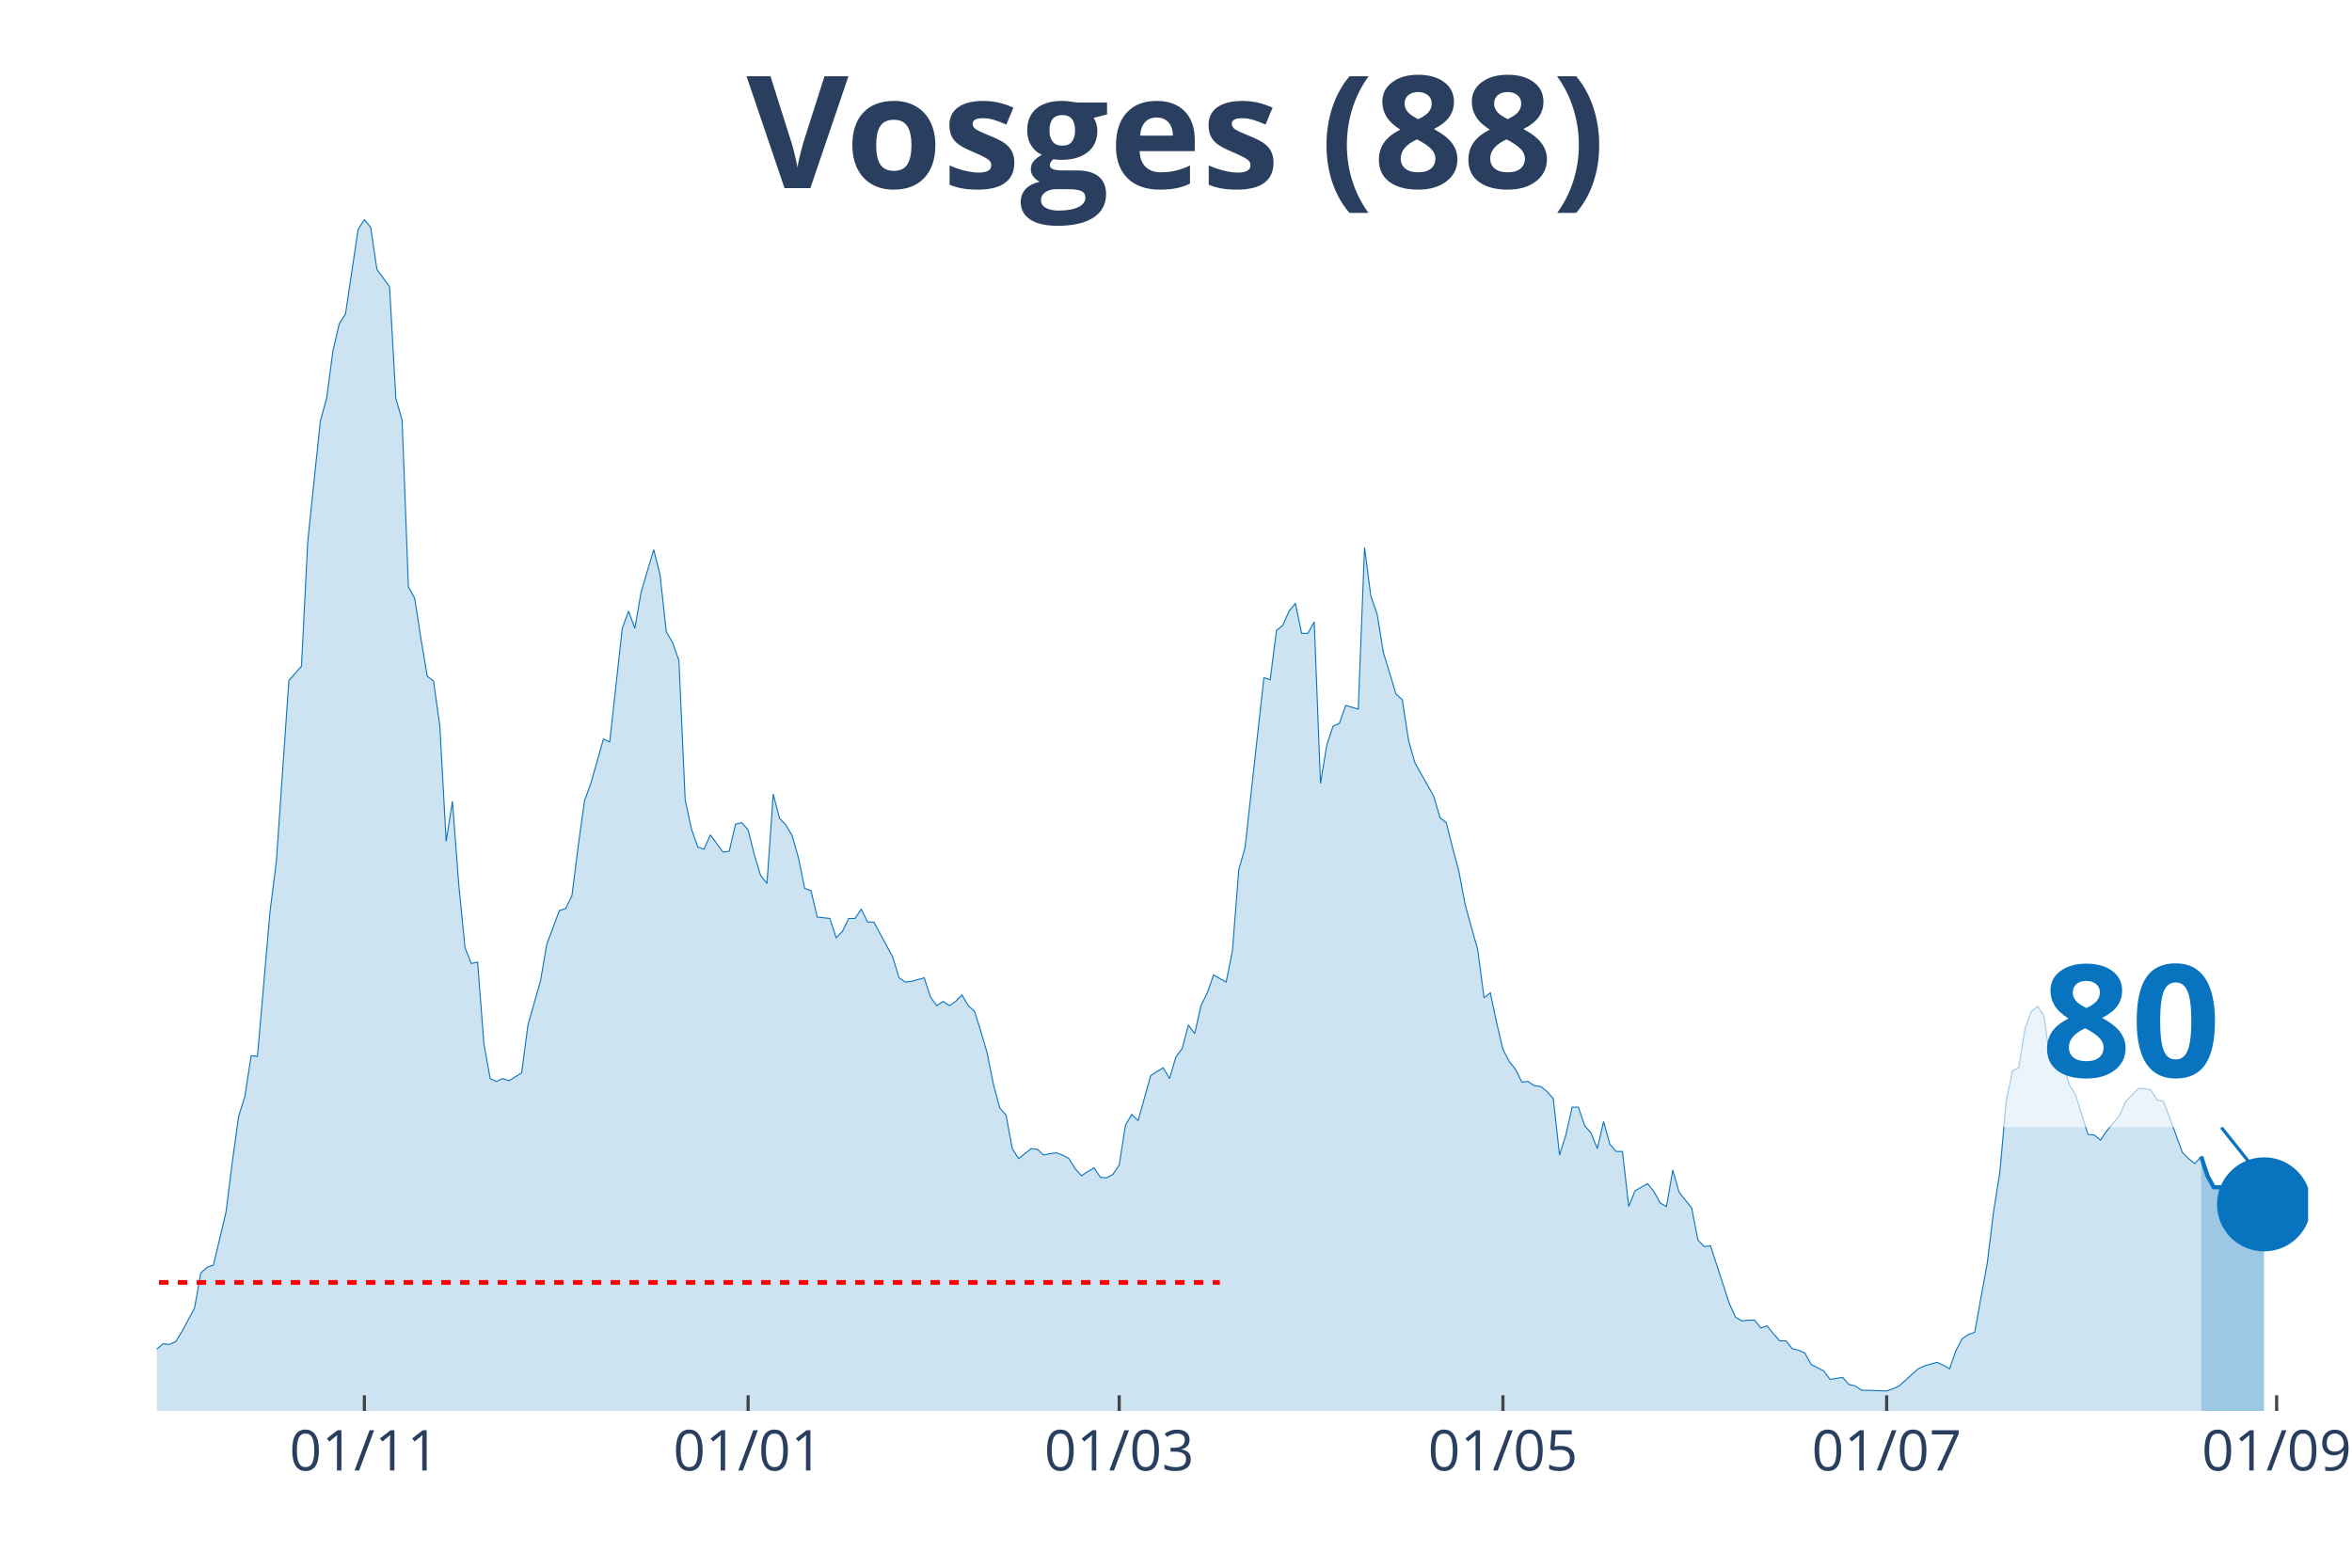
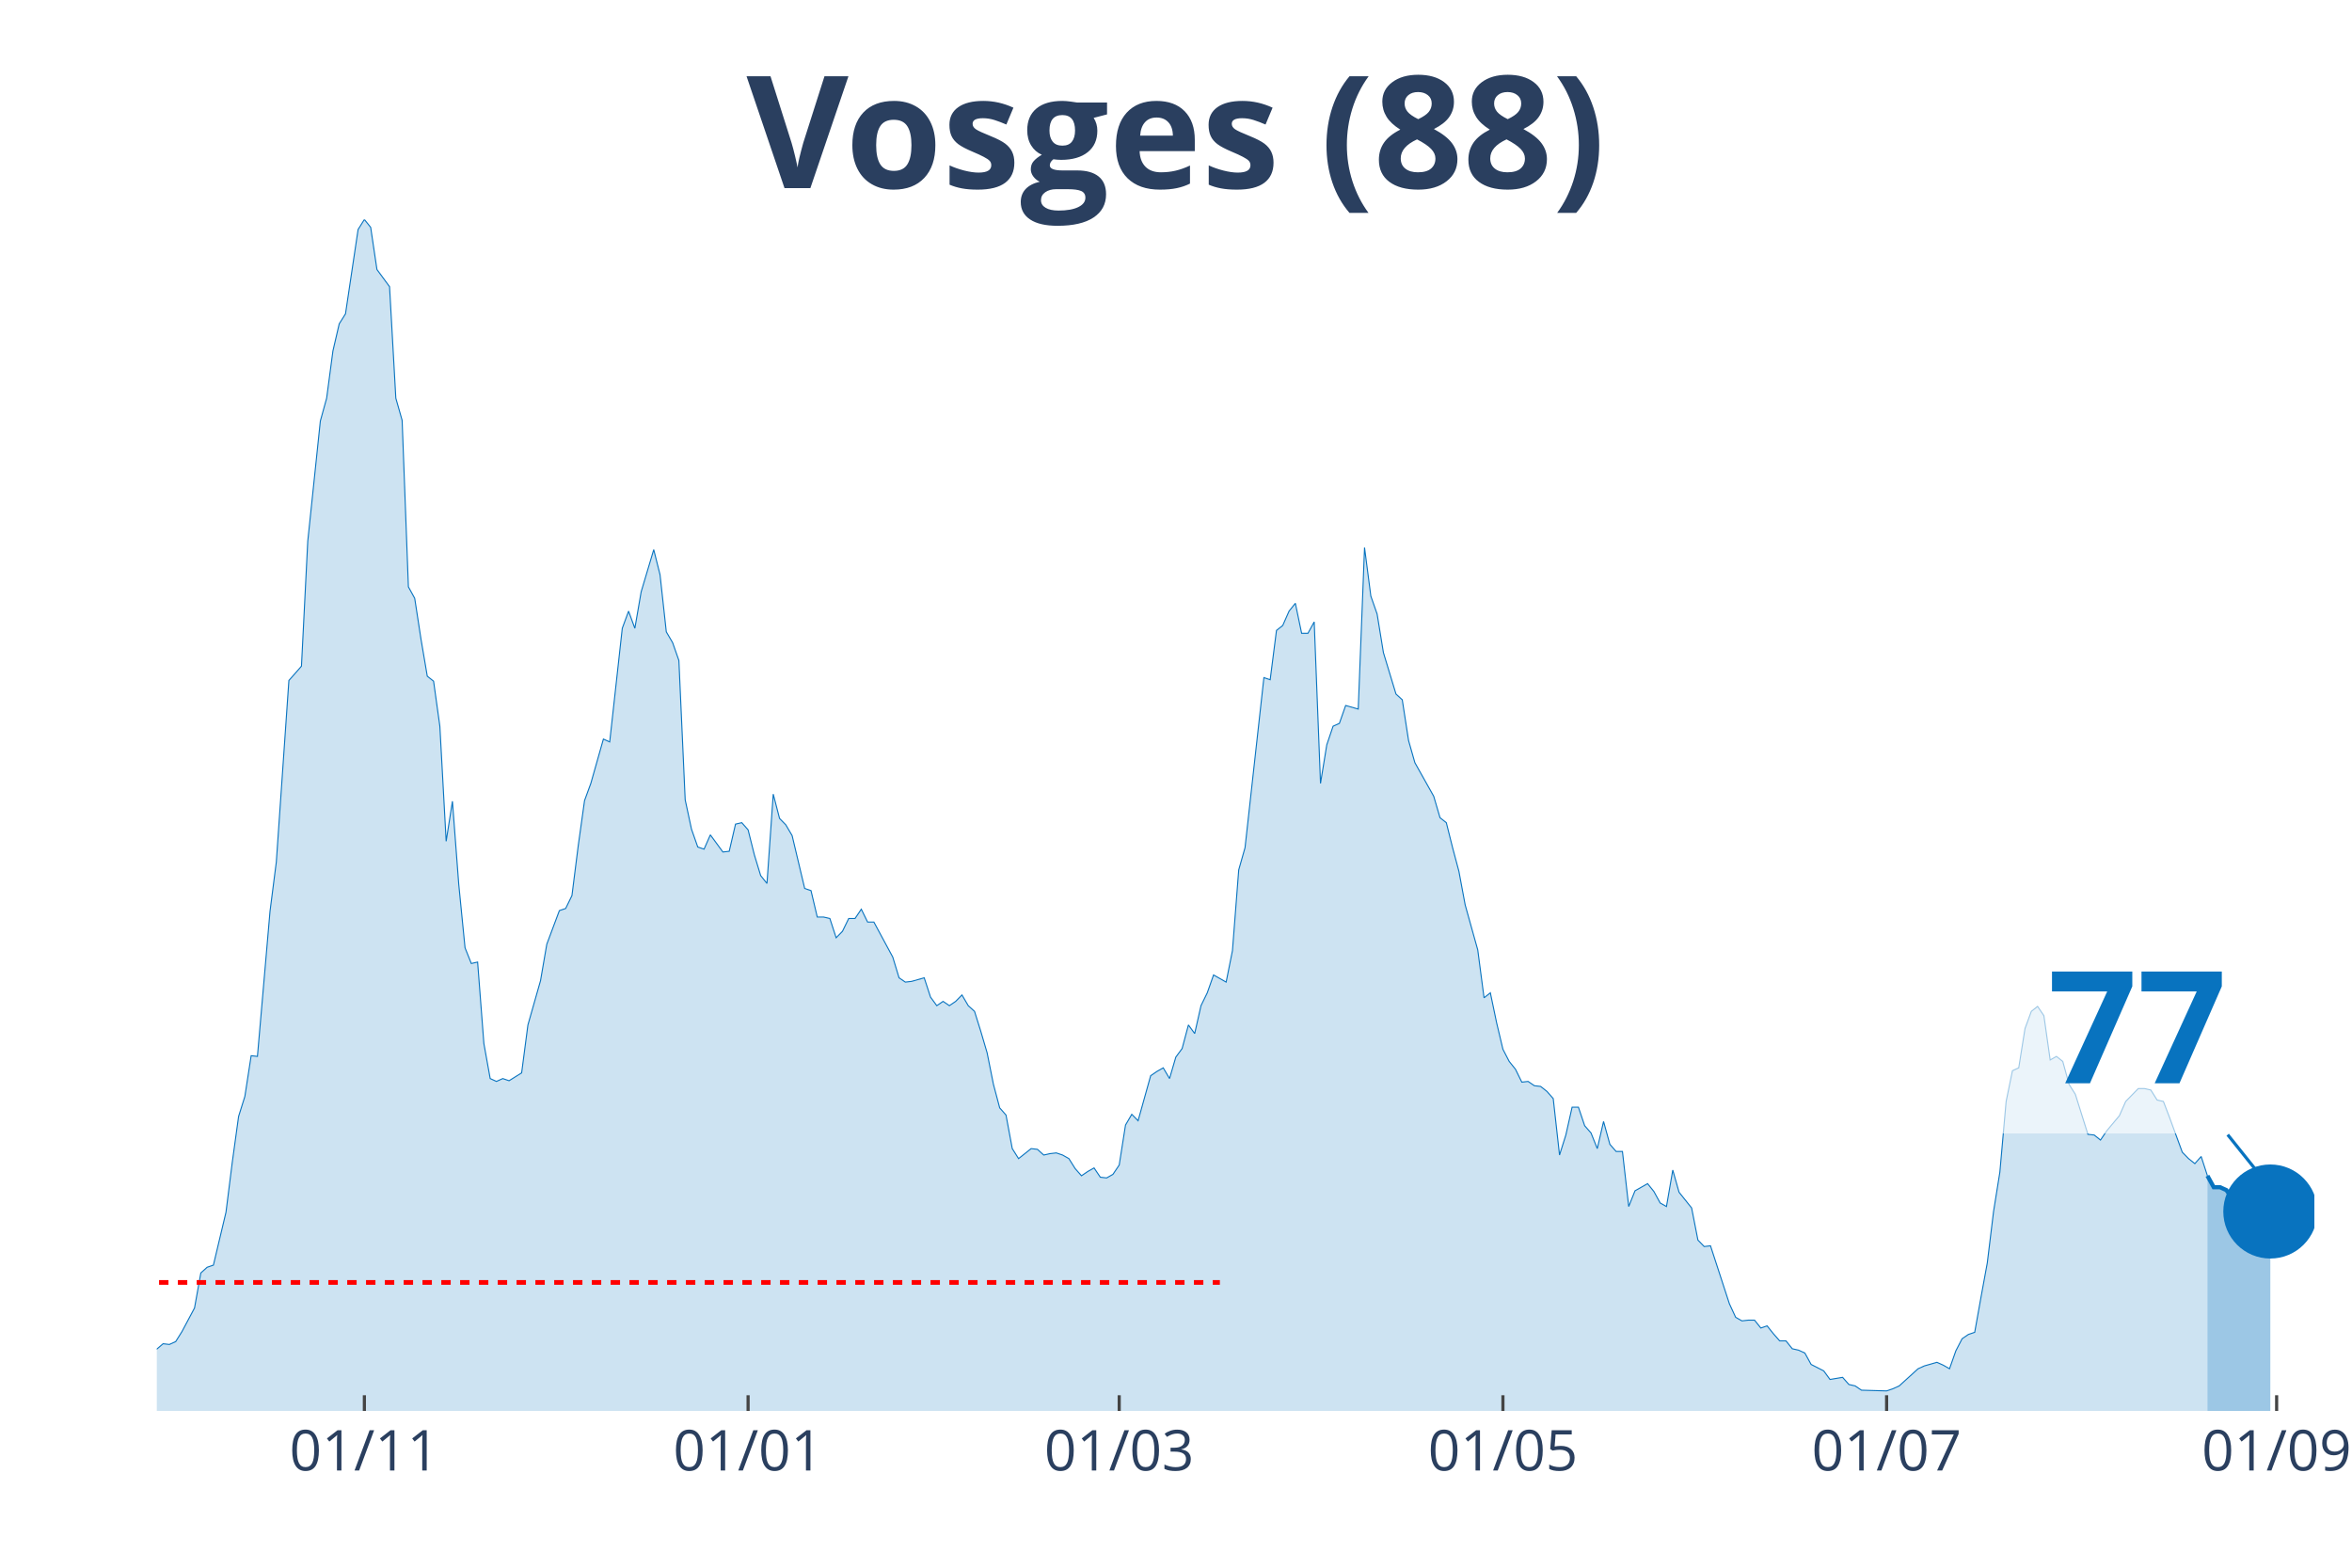
<svg xmlns="http://www.w3.org/2000/svg" class="main-svg" width="1125" height="750" style="" viewBox="0 0 750 500">
  <rect x="0" y="0" width="750" height="500" style="fill: rgb(0, 0, 0); fill-opacity: 0;" />
-   <defs id="defs-e2ef92">
+   <defs id="defs-0ead4e">
    <g class="clips">
-       <clipPath id="clipe2ef92xyplot" class="plotclip">
-         <rect width="686" height="380" />
+       <clipPath id="clip0ead4exyplot" class="plotclip">
+         <rect width="688" height="380" />
      </clipPath>
-       <clipPath class="axesclip" id="clipe2ef92x">
-         <rect x="50" y="0" width="686" height="500" />
+       <clipPath class="axesclip" id="clip0ead4ex">
+         <rect x="50" y="0" width="688" height="500" />
      </clipPath>
-       <clipPath class="axesclip" id="clipe2ef92y">
+       <clipPath class="axesclip" id="clip0ead4ey">
        <rect x="0" y="70" width="750" height="380" />
      </clipPath>
-       <clipPath class="axesclip" id="clipe2ef92xy">
-         <rect x="50" y="70" width="686" height="380" />
+       <clipPath class="axesclip" id="clip0ead4exy">
+         <rect x="50" y="70" width="688" height="380" />
      </clipPath>
    </g>
    <g class="gradients" />
  </defs>
  <g class="bglayer">
-     <rect class="bg" x="50" y="70" width="686" height="380" style="fill: rgb(0, 0, 0); fill-opacity: 0; stroke-width: 0;" />
+     <rect class="bg" x="50" y="70" width="688" height="380" style="fill: rgb(0, 0, 0); fill-opacity: 0; stroke-width: 0;" />
  </g>
  <g class="layer-below">
    <g class="imagelayer" />
    <g class="shapelayer" />
  </g>
  <g class="cartesianlayer">
    <g class="subplot xy">
      <g class="layer-subplot">
        <g class="shapelayer" />
        <g class="imagelayer" />
      </g>
      <g class="gridlayer">
        <g class="x">
          <path class="xgrid crisp" transform="translate(116.19,0)" d="M0,70v380" style="stroke: rgb(255, 255, 255); stroke-opacity: 1; stroke-width: 1px;" />
          <path class="xgrid crisp" transform="translate(238.55,0)" d="M0,70v380" style="stroke: rgb(255, 255, 255); stroke-opacity: 1; stroke-width: 1px;" />
          <path class="xgrid crisp" transform="translate(356.89,0)" d="M0,70v380" style="stroke: rgb(255, 255, 255); stroke-opacity: 1; stroke-width: 1px;" />
          <path class="xgrid crisp" transform="translate(479.25,0)" d="M0,70v380" style="stroke: rgb(255, 255, 255); stroke-opacity: 1; stroke-width: 1px;" />
-           <path class="xgrid crisp" transform="translate(601.61,0)" d="M0,70v380" style="stroke: rgb(255, 255, 255); stroke-opacity: 1; stroke-width: 1px;" />
+           <path class="xgrid crisp" transform="translate(601.6,0)" d="M0,70v380" style="stroke: rgb(255, 255, 255); stroke-opacity: 1; stroke-width: 1px;" />
          <path class="xgrid crisp" transform="translate(725.97,0)" d="M0,70v380" style="stroke: rgb(255, 255, 255); stroke-opacity: 1; stroke-width: 1px;" />
        </g>
        <g class="y" />
      </g>
      <g class="zerolinelayer" />
      <path class="xlines-below" />
      <path class="ylines-below" />
      <g class="overlines-below" />
      <g class="xaxislayer-below" />
      <g class="yaxislayer-below" />
      <g class="overaxes-below" />
-       <g class="plot" transform="translate(50, 70)" clip-path="url('#clipe2ef92xyplot')">
+       <g class="plot" transform="translate(50, 70)" clip-path="url('#clip0ead4exyplot')">
        <g class="scatterlayer mlayer">
-           <g class="trace scatter tracef11d11" style="stroke-miterlimit: 2;">
+           <g class="trace scatter trace8e5b57" style="stroke-miterlimit: 2;">
            <g class="fills">
              <g>
-                 <path class="js-fill" d="M651.9,380L-272.8,380L-272.8,373.85L-262.77,373.85L-260.76,374.07L-234.68,377.72L-232.68,376.58L-164.48,375.9L-162.47,372.93L-160.47,373.62L-158.46,370.65L-154.45,364.5L-152.44,362.9L-144.42,363.82L-142.42,369.29L-136.4,369.97L-134.39,371.57L-110.32,377.04L-108.32,377.04L-98.29,369.06L-96.28,369.29L-94.27,369.29L-92.27,371.34L-86.25,372.71L-84.25,371.11L-66.19,366.78L-64.19,364.04L-48.14,367.69L-46.13,367.01L-40.12,364.96L-38.11,364.96L-34.1,360.62L-32.09,360.85L-30.09,363.13L-28.08,363.59L-20.06,365.18L-18.05,364.27L-16.05,363.59L-14.04,364.04L-8.02,365.41L-6.02,364.27L-4.01,364.73L-2.01,361.99L2.01,358.57L4.01,358.8L6.02,357.89L8.02,354.7L12.04,347.17L14.04,336L16.05,334.18L18.05,333.5L22.06,316.63L24.07,300.67L26.08,286.08L28.08,279.7L30.09,266.71L32.09,266.93L36.11,220.66L38.11,204.93L42.12,147.03L44.13,144.75L46.13,142.47L48.14,102.58L52.15,64.28L54.16,56.99L56.16,41.94L58.17,33.28L60.18,30.09L62.18,16.64L64.19,3.19L66.19,0L68.2,2.51L70.2,15.96L74.22,21.43L76.22,56.99L78.23,64.06L80.23,117.17L82.24,120.82L84.25,133.81L86.25,145.66L88.26,147.26L90.26,161.62L92.27,198.32L94.27,185.55L96.28,212L98.29,232.29L100.29,237.3L102.3,236.84L104.3,262.83L106.31,274L108.32,274.91L110.32,274L112.33,274.69L116.34,272.18L118.35,256.9L122.36,242.77L124.36,231.15L128.37,220.43L130.38,219.75L132.39,215.64L134.39,199.69L136.4,185.33L138.4,179.86L142.42,165.72L144.42,166.63L148.43,130.39L150.44,124.92L152.44,130.39L154.45,118.76L158.46,105.31L160.47,113.29L162.47,131.53L164.48,134.95L166.49,140.65L168.49,185.1L170.5,194.45L172.5,200.14L174.51,200.83L176.51,196.27L180.53,201.74L182.53,201.51L184.54,192.85L186.54,192.39L188.55,194.67L190.56,202.65L192.56,209.26L194.57,211.77L196.57,183.28L198.58,191.03L200.58,193.08L202.59,196.5L204.6,203.56L206.6,213.37L208.61,214.05L210.61,222.48L214.63,222.94L216.63,229.09L218.64,227.04L220.64,222.94L222.65,222.94L224.65,219.98L226.66,224.08L228.67,224.08L234.68,235.25L236.69,241.86L238.7,243.23L240.7,243L244.71,241.86L246.72,248.01L248.73,250.75L250.73,249.38L252.74,250.75L254.74,249.38L256.75,247.33L258.75,250.75L260.76,252.57L262.77,258.96L264.77,265.79L266.78,275.82L268.78,283.35L270.79,285.63L272.8,296.34L274.8,299.53L278.81,296.34L280.82,296.57L282.82,298.39L284.83,297.94L286.84,297.71L288.84,298.39L290.85,299.53L292.85,302.72L294.86,305L296.87,303.64L298.87,302.5L300.88,305.46L302.88,305.69L304.89,304.55L306.89,301.58L308.9,288.82L310.91,285.4L312.91,287.45L316.92,273.09L318.93,271.72L320.94,270.58L322.94,274L324.95,267.16L326.95,264.43L328.96,256.9L330.96,259.64L332.97,250.75L334.98,246.65L336.98,240.95L338.99,242.09L340.99,243.23L343,233.2L345.01,207.44L347.01,200.37L353.03,146.12L355.04,146.8L357.04,131.07L359.05,129.48L361.05,124.92L363.06,122.41L365.06,131.99L367.07,131.99L369.08,128.34L371.08,179.86L373.09,167.55L375.09,161.62L377.1,160.71L379.11,155.01L383.12,156.15L385.12,104.63L387.13,120.13L389.13,125.83L391.14,138.14L393.15,144.75L395.15,151.36L397.16,153.19L399.16,166.18L401.17,173.25L407.19,183.96L409.19,190.8L411.2,192.39L413.2,200.37L415.21,207.89L417.22,218.61L421.23,232.97L423.23,248.24L425.24,246.65L427.25,256.22L429.25,264.66L431.26,268.53L433.26,271.04L435.27,275.14L437.27,274.91L439.28,276.28L441.29,276.51L443.29,278.1L445.3,280.38L447.3,298.39L449.31,292.01L451.32,283.12L453.32,283.12L455.33,289.05L457.33,291.33L459.34,296.34L461.35,287.68L463.35,294.97L465.36,297.25L467.36,297.25L469.37,314.81L471.37,309.79L475.39,307.51L477.39,310.02L479.4,313.67L481.4,314.81L483.41,303.18L485.42,310.25L489.43,315.26L491.43,325.52L493.44,327.57L495.44,327.34L501.46,345.81L503.47,350.14L505.47,351.28L507.48,351.05L509.49,351.05L511.49,353.56L513.5,352.87L515.5,355.38L517.51,357.66L519.51,357.66L521.52,360.17L523.53,360.62L525.53,361.54L527.54,365.18L531.55,367.23L533.56,369.97L537.57,369.29L539.57,371.57L541.58,372.02L543.58,373.39L551.61,373.62L553.61,372.93L555.62,372.02L557.63,370.2L561.64,366.55L563.64,365.64L567.65,364.5L569.66,365.41L571.67,366.55L573.67,360.85L575.68,356.98L577.68,355.61L579.69,354.93L581.7,343.76L583.7,332.81L585.71,316.4L587.71,303.86L589.72,281.3L591.73,271.49L593.73,270.58L595.74,258.04L597.74,252.57L599.75,250.98L601.75,253.94L603.76,268.07L605.77,266.93L607.77,268.53L609.78,275.82L611.78,279.02L613.79,285.4L615.8,291.78L617.8,292.01L619.81,293.61L621.81,290.64L625.82,285.85L627.83,281.3L631.84,277.19L633.85,277.19L635.85,277.65L637.86,280.84L639.87,281.3L641.87,286.54L645.88,297.48L647.89,299.53L649.89,301.13L651.9,298.85" style="fill: rgb(8, 115, 191); fill-opacity: 0.2; stroke-width: 0;" />
+                 <path class="js-fill" d="M653.9,380L-272.79,380L-272.79,373.85L-262.76,373.85L-260.76,374.07L-234.68,377.72L-232.68,376.58L-164.48,375.9L-162.47,372.93L-160.47,373.62L-158.46,370.65L-154.45,364.5L-152.44,362.9L-144.42,363.82L-142.41,369.29L-136.4,369.97L-134.39,371.57L-108.31,377.04L-106.31,375.21L-100.29,369.74L-98.29,369.06L-94.27,369.29L-92.27,371.34L-86.25,372.71L-84.24,371.11L-66.19,366.78L-64.19,364.04L-48.14,367.69L-46.13,367.01L-40.12,364.96L-38.11,364.96L-34.1,360.62L-32.09,360.85L-30.09,363.13L-28.08,363.59L-20.06,365.18L-18.05,364.27L-16.05,363.59L-14.04,364.04L-8.02,365.41L-6.02,364.27L-4.01,364.73L-2.01,361.99L2.01,358.57L4.01,358.8L6.02,357.89L8.02,354.7L12.03,347.17L14.04,336L16.05,334.18L18.05,333.5L22.06,316.63L24.07,300.67L26.08,286.08L28.08,279.7L30.09,266.71L32.09,266.93L36.1,220.66L38.11,204.93L42.12,147.03L44.13,144.75L46.13,142.47L48.14,102.58L52.15,64.28L54.16,56.99L56.16,41.94L58.17,33.28L60.17,30.09L62.18,16.64L64.19,3.19L66.19,0L68.2,2.51L70.2,15.96L74.22,21.43L76.22,56.99L78.23,64.06L80.23,117.17L82.24,120.82L84.24,133.81L86.25,145.66L88.26,147.26L90.26,161.62L92.27,198.32L94.27,185.55L96.28,212L98.29,232.29L100.29,237.3L102.3,236.84L104.3,262.83L106.31,274L108.31,274.91L110.32,274L112.33,274.69L116.34,272.18L118.34,256.9L122.36,242.77L124.36,231.15L128.37,220.43L130.38,219.75L132.38,215.64L134.39,199.69L136.4,185.33L138.4,179.86L142.41,165.72L144.42,166.63L148.43,130.39L150.44,124.92L152.44,130.39L154.45,118.76L158.46,105.31L160.47,113.29L162.47,131.53L164.48,134.95L166.48,140.65L168.49,185.1L170.5,194.45L172.5,200.14L174.51,200.83L176.51,196.27L180.52,201.74L182.53,201.51L184.54,192.85L186.54,192.39L188.55,194.67L190.55,202.65L192.56,209.26L194.57,211.77L196.57,183.28L198.58,191.03L200.58,193.08L202.59,196.5L206.6,213.37L208.61,214.05L210.61,222.48L212.62,222.48L214.62,222.94L216.63,229.09L218.64,227.04L220.64,222.94L222.65,222.94L224.65,219.98L226.66,224.08L228.66,224.08L234.68,235.25L236.69,241.86L238.69,243.23L240.7,243L244.71,241.86L246.72,248.01L248.72,250.75L250.73,249.38L252.73,250.75L254.74,249.38L256.75,247.33L258.75,250.75L260.76,252.57L262.76,258.96L264.77,265.79L266.78,275.82L268.78,283.35L270.79,285.63L272.79,296.34L274.8,299.53L278.81,296.34L280.82,296.57L282.82,298.39L284.83,297.94L286.83,297.71L288.84,298.39L290.85,299.53L292.85,302.72L294.86,305L296.86,303.64L298.87,302.5L300.87,305.46L302.88,305.69L304.89,304.55L306.89,301.58L308.9,288.82L310.9,285.4L312.91,287.45L316.92,273.09L318.93,271.72L320.93,270.58L322.94,274L324.94,267.16L326.95,264.43L328.96,256.9L330.96,259.64L332.97,250.75L334.97,246.65L336.98,240.95L338.99,242.09L340.99,243.23L343,233.2L345,207.44L347.01,200.37L353.03,146.12L355.03,146.8L357.04,131.07L359.04,129.48L361.05,124.92L363.06,122.41L365.06,131.99L367.07,131.99L369.07,128.34L371.08,179.86L373.08,167.55L375.09,161.62L377.1,160.71L379.1,155.01L383.11,156.15L385.12,104.63L387.13,120.13L389.13,125.83L391.14,138.14L393.14,144.75L395.15,151.36L397.15,153.19L399.16,166.18L401.17,173.25L407.18,183.96L409.19,190.8L411.2,192.39L413.2,200.37L415.21,207.89L417.21,218.61L421.22,232.97L423.23,248.24L425.24,246.65L427.24,256.22L429.25,264.66L431.25,268.53L433.26,271.04L435.27,275.14L437.27,274.91L439.28,276.28L441.28,276.51L443.29,278.1L445.29,280.38L447.3,298.39L449.31,292.01L451.31,283.12L453.32,283.12L455.32,289.05L457.33,291.33L459.34,296.34L461.34,287.68L463.35,294.97L465.35,297.25L467.36,297.25L469.36,314.81L471.37,309.79L475.38,307.51L477.39,310.02L479.39,313.67L481.4,314.81L483.41,303.18L485.41,310.25L489.42,315.26L491.43,325.52L493.43,327.57L495.44,327.34L501.46,345.81L503.46,350.14L505.47,351.28L507.48,351.05L509.48,351.05L511.49,353.56L513.49,352.87L515.5,355.38L517.5,357.66L519.51,357.66L521.52,360.17L523.52,360.62L525.53,361.54L527.53,365.18L531.55,367.23L533.55,369.97L537.56,369.29L539.57,371.57L541.57,372.02L543.58,373.39L551.6,373.62L553.61,372.93L555.62,372.02L557.62,370.2L561.63,366.55L563.64,365.64L567.65,364.5L569.66,365.41L571.66,366.55L573.67,360.85L575.67,356.98L577.68,355.61L579.69,354.93L581.69,343.76L583.7,332.81L585.7,316.4L587.71,303.86L589.71,281.3L591.72,271.49L593.73,270.58L595.73,258.04L597.74,252.57L599.74,250.98L601.75,253.94L603.76,268.07L605.76,266.93L607.77,268.53L609.77,275.82L611.78,279.02L613.78,285.4L615.79,291.78L617.8,292.01L619.8,293.61L621.81,290.64L625.82,285.85L627.83,281.3L631.84,277.19L633.84,277.19L635.85,277.65L637.85,280.84L639.86,281.3L641.87,286.54L645.88,297.48L647.88,299.53L649.89,301.13L651.9,298.85L653.9,305" style="fill: rgb(8, 115, 191); fill-opacity: 0.2; stroke-width: 0;" />
              </g>
            </g>
            <g class="errorbars" />
            <g class="lines">
-               <path class="js-line" d="M-272.8,373.85L-262.77,373.85L-260.76,374.07L-234.68,377.72L-232.68,376.58L-164.48,375.9L-162.47,372.93L-160.47,373.62L-158.46,370.65L-154.45,364.5L-152.44,362.9L-144.42,363.82L-142.42,369.29L-136.4,369.97L-134.39,371.57L-110.32,377.04L-108.32,377.04L-98.29,369.06L-96.28,369.29L-94.27,369.29L-92.27,371.34L-86.25,372.71L-84.25,371.11L-66.19,366.78L-64.19,364.04L-48.14,367.69L-46.13,367.01L-40.12,364.96L-38.11,364.96L-34.1,360.62L-32.09,360.85L-30.09,363.13L-28.08,363.59L-20.06,365.18L-18.05,364.27L-16.05,363.59L-14.04,364.04L-8.02,365.41L-6.02,364.27L-4.01,364.73L-2.01,361.99L2.01,358.57L4.01,358.8L6.02,357.89L8.02,354.7L12.04,347.17L14.04,336L16.05,334.18L18.05,333.5L22.06,316.63L24.07,300.67L26.08,286.08L28.08,279.7L30.09,266.71L32.09,266.93L36.11,220.66L38.11,204.93L42.12,147.03L44.13,144.75L46.13,142.47L48.14,102.58L52.15,64.28L54.16,56.99L56.16,41.94L58.17,33.28L60.18,30.09L62.18,16.64L64.19,3.19L66.19,0L68.2,2.51L70.2,15.96L74.22,21.43L76.22,56.99L78.23,64.06L80.23,117.17L82.24,120.82L84.25,133.81L86.25,145.66L88.26,147.26L90.26,161.62L92.27,198.32L94.27,185.55L96.28,212L98.29,232.29L100.29,237.3L102.3,236.84L104.3,262.83L106.31,274L108.32,274.91L110.32,274L112.33,274.69L116.34,272.18L118.35,256.9L122.36,242.77L124.36,231.15L128.37,220.43L130.38,219.75L132.39,215.64L134.39,199.69L136.4,185.33L138.4,179.86L142.42,165.72L144.42,166.63L148.43,130.39L150.44,124.92L152.44,130.39L154.45,118.76L158.46,105.31L160.47,113.29L162.47,131.53L164.48,134.95L166.49,140.65L168.49,185.1L170.5,194.45L172.5,200.14L174.51,200.83L176.51,196.27L180.53,201.74L182.53,201.51L184.54,192.85L186.54,192.39L188.55,194.67L190.56,202.65L192.56,209.26L194.57,211.77L196.57,183.28L198.58,191.03L200.58,193.08L202.59,196.5L204.6,203.56L206.6,213.37L208.61,214.05L210.61,222.48L214.63,222.94L216.63,229.09L218.64,227.04L220.64,222.94L222.65,222.94L224.65,219.98L226.66,224.08L228.67,224.08L234.68,235.25L236.69,241.86L238.7,243.23L240.7,243L244.71,241.86L246.72,248.01L248.73,250.75L250.73,249.38L252.74,250.75L254.74,249.38L256.75,247.33L258.75,250.75L260.76,252.57L262.77,258.96L264.77,265.79L266.78,275.82L268.78,283.35L270.79,285.63L272.8,296.34L274.8,299.53L278.81,296.34L280.82,296.57L282.82,298.39L284.83,297.94L286.84,297.71L288.84,298.39L290.85,299.53L292.85,302.72L294.86,305L296.87,303.64L298.87,302.5L300.88,305.46L302.88,305.69L304.89,304.55L306.89,301.58L308.9,288.82L310.91,285.4L312.91,287.45L316.92,273.09L318.93,271.72L320.94,270.58L322.94,274L324.95,267.16L326.95,264.43L328.96,256.9L330.96,259.64L332.97,250.75L334.98,246.65L336.98,240.95L338.99,242.09L340.99,243.23L343,233.2L345.01,207.44L347.01,200.37L353.03,146.12L355.04,146.8L357.04,131.07L359.05,129.48L361.05,124.92L363.06,122.41L365.06,131.99L367.07,131.99L369.08,128.34L371.08,179.86L373.09,167.55L375.09,161.62L377.1,160.71L379.11,155.01L383.12,156.15L385.12,104.63L387.13,120.13L389.13,125.83L391.14,138.14L393.15,144.75L395.15,151.36L397.16,153.19L399.16,166.18L401.17,173.25L407.19,183.96L409.19,190.8L411.2,192.39L413.2,200.37L415.21,207.89L417.22,218.61L421.23,232.97L423.23,248.24L425.24,246.65L427.25,256.22L429.25,264.66L431.26,268.53L433.26,271.04L435.27,275.14L437.27,274.91L439.28,276.28L441.29,276.51L443.29,278.1L445.3,280.38L447.3,298.39L449.31,292.01L451.32,283.12L453.32,283.12L455.33,289.05L457.33,291.33L459.34,296.34L461.35,287.68L463.35,294.97L465.36,297.25L467.36,297.25L469.37,314.81L471.37,309.79L475.39,307.51L477.39,310.02L479.4,313.67L481.4,314.81L483.41,303.18L485.42,310.25L489.43,315.26L491.43,325.52L493.44,327.57L495.44,327.34L501.46,345.81L503.47,350.14L505.47,351.28L507.48,351.05L509.49,351.05L511.49,353.56L513.5,352.87L515.5,355.38L517.51,357.66L519.51,357.66L521.52,360.17L523.53,360.62L525.53,361.54L527.54,365.18L531.55,367.23L533.56,369.97L537.57,369.29L539.57,371.57L541.58,372.02L543.58,373.39L551.61,373.62L553.61,372.93L555.62,372.02L557.63,370.2L561.64,366.55L563.64,365.64L567.65,364.5L569.66,365.41L571.67,366.55L573.67,360.85L575.68,356.98L577.68,355.61L579.69,354.93L581.7,343.76L583.7,332.81L585.71,316.4L587.71,303.86L589.72,281.3L591.73,271.49L593.73,270.58L595.74,258.04L597.74,252.57L599.75,250.98L601.75,253.94L603.76,268.07L605.77,266.93L607.77,268.53L609.78,275.82L611.78,279.02L613.79,285.4L615.8,291.78L617.8,292.01L619.81,293.61L621.81,290.64L625.82,285.85L627.83,281.3L631.84,277.19L633.85,277.19L635.85,277.65L637.86,280.84L639.87,281.3L641.87,286.54L645.88,297.48L647.89,299.53L649.89,301.13L651.9,298.85" style="vector-effect: non-scaling-stroke; fill: none; stroke: rgb(8, 115, 191); stroke-opacity: 1; stroke-width: 0.5px; opacity: 1;" />
+               <path class="js-line" d="M-272.79,373.85L-262.76,373.85L-260.76,374.07L-234.68,377.72L-232.68,376.58L-164.48,375.9L-162.47,372.93L-160.47,373.62L-158.46,370.65L-154.45,364.5L-152.44,362.9L-144.42,363.82L-142.41,369.29L-136.4,369.97L-134.39,371.57L-108.31,377.04L-106.31,375.21L-100.29,369.74L-98.29,369.06L-94.27,369.29L-92.27,371.34L-86.25,372.71L-84.24,371.11L-66.19,366.78L-64.19,364.04L-48.14,367.69L-46.13,367.01L-40.12,364.96L-38.11,364.96L-34.1,360.62L-32.09,360.85L-30.09,363.13L-28.08,363.59L-20.06,365.18L-18.05,364.27L-16.05,363.59L-14.04,364.04L-8.02,365.41L-6.02,364.27L-4.01,364.73L-2.01,361.99L2.01,358.57L4.01,358.8L6.02,357.89L8.02,354.7L12.03,347.17L14.04,336L16.05,334.18L18.05,333.5L22.06,316.63L24.07,300.67L26.08,286.08L28.08,279.7L30.09,266.71L32.09,266.93L36.1,220.66L38.11,204.93L42.12,147.03L44.13,144.75L46.13,142.47L48.14,102.58L52.15,64.28L54.16,56.99L56.16,41.94L58.17,33.28L60.17,30.09L62.18,16.64L64.19,3.19L66.19,0L68.2,2.51L70.2,15.96L74.22,21.43L76.22,56.99L78.23,64.06L80.23,117.17L82.24,120.82L84.24,133.81L86.25,145.66L88.26,147.26L90.26,161.62L92.27,198.32L94.27,185.55L96.28,212L98.29,232.29L100.29,237.3L102.3,236.84L104.3,262.83L106.31,274L108.31,274.91L110.32,274L112.33,274.69L116.34,272.18L118.34,256.9L122.36,242.77L124.36,231.15L128.37,220.43L130.38,219.75L132.38,215.64L134.39,199.69L136.4,185.33L138.4,179.86L142.41,165.72L144.42,166.63L148.43,130.39L150.44,124.92L152.44,130.39L154.45,118.76L158.46,105.31L160.47,113.29L162.47,131.53L164.48,134.95L166.48,140.65L168.49,185.1L170.5,194.45L172.5,200.14L174.51,200.83L176.51,196.27L180.52,201.74L182.53,201.51L184.54,192.85L186.54,192.39L188.55,194.67L190.55,202.65L192.56,209.26L194.57,211.77L196.57,183.28L198.58,191.03L200.58,193.08L202.59,196.5L206.6,213.37L208.61,214.05L210.61,222.48L212.62,222.48L214.62,222.94L216.63,229.09L218.64,227.04L220.64,222.94L222.65,222.94L224.65,219.98L226.66,224.08L228.66,224.08L234.68,235.25L236.69,241.86L238.69,243.23L240.7,243L244.71,241.86L246.72,248.01L248.72,250.75L250.73,249.38L252.73,250.75L254.74,249.38L256.75,247.33L258.75,250.75L260.76,252.57L262.76,258.96L264.77,265.79L266.78,275.82L268.78,283.35L270.79,285.63L272.79,296.34L274.8,299.53L278.81,296.34L280.82,296.57L282.82,298.39L284.83,297.94L286.83,297.71L288.84,298.39L290.85,299.53L292.85,302.72L294.86,305L296.86,303.64L298.87,302.5L300.87,305.46L302.88,305.69L304.89,304.55L306.89,301.58L308.9,288.82L310.9,285.4L312.91,287.45L316.92,273.09L318.93,271.72L320.93,270.58L322.94,274L324.94,267.16L326.95,264.43L328.96,256.9L330.96,259.64L332.97,250.75L334.97,246.65L336.98,240.95L338.99,242.09L340.99,243.23L343,233.2L345,207.44L347.01,200.37L353.03,146.12L355.03,146.8L357.04,131.07L359.04,129.48L361.05,124.92L363.06,122.41L365.06,131.99L367.07,131.99L369.07,128.34L371.08,179.86L373.08,167.55L375.09,161.62L377.1,160.71L379.1,155.01L383.11,156.15L385.12,104.63L387.13,120.13L389.13,125.83L391.14,138.14L393.14,144.75L395.15,151.36L397.15,153.19L399.16,166.18L401.17,173.25L407.18,183.96L409.19,190.8L411.2,192.39L413.2,200.37L415.21,207.89L417.21,218.61L421.22,232.97L423.23,248.24L425.24,246.65L427.24,256.22L429.25,264.66L431.25,268.53L433.26,271.04L435.27,275.14L437.27,274.91L439.28,276.28L441.28,276.51L443.29,278.1L445.29,280.38L447.3,298.39L449.31,292.01L451.31,283.12L453.32,283.12L455.32,289.05L457.33,291.33L459.34,296.34L461.34,287.68L463.35,294.97L465.35,297.25L467.36,297.25L469.36,314.81L471.37,309.79L475.38,307.51L477.39,310.02L479.39,313.67L481.4,314.81L483.41,303.18L485.41,310.25L489.42,315.26L491.43,325.52L493.43,327.57L495.44,327.34L501.46,345.81L503.46,350.14L505.47,351.28L507.48,351.05L509.48,351.05L511.49,353.56L513.49,352.87L515.5,355.38L517.5,357.66L519.51,357.66L521.52,360.17L523.52,360.62L525.53,361.54L527.53,365.18L531.55,367.23L533.55,369.97L537.56,369.29L539.57,371.57L541.57,372.02L543.58,373.39L551.6,373.62L553.61,372.93L555.62,372.02L557.62,370.2L561.63,366.55L563.64,365.64L567.65,364.5L569.66,365.41L571.66,366.55L573.67,360.85L575.67,356.98L577.68,355.61L579.69,354.93L581.69,343.76L583.7,332.81L585.7,316.4L587.71,303.86L589.71,281.3L591.72,271.49L593.73,270.58L595.73,258.04L597.74,252.57L599.74,250.98L601.75,253.94L603.76,268.07L605.76,266.93L607.77,268.53L609.77,275.82L611.78,279.02L613.78,285.4L615.79,291.78L617.8,292.01L619.8,293.61L621.81,290.64L625.82,285.85L627.83,281.3L631.84,277.19L633.84,277.19L635.85,277.65L637.85,280.84L639.86,281.3L641.87,286.54L645.88,297.48L647.88,299.53L649.89,301.13L651.9,298.85L653.9,305" style="vector-effect: non-scaling-stroke; fill: none; stroke: rgb(8, 115, 191); stroke-opacity: 1; stroke-width: 0.5px; opacity: 1;" />
            </g>
            <g class="points" />
            <g class="text" />
          </g>
-           <g class="trace scatter trace1ba50e" style="stroke-miterlimit: 2;">
+           <g class="trace scatter tracebcbfb2" style="stroke-miterlimit: 2;">
            <g class="fills">
              <g>
-                 <path class="js-fill" d="M671.96,380L651.9,380L651.9,298.85L653.91,305L655.91,308.65L657.92,308.65L659.92,309.56L661.93,312.3L663.94,312.75L665.94,320.5L667.95,320.96L669.95,318.22L671.96,314.12" style="fill: rgb(8, 115, 191); fill-opacity: 0.4; stroke-width: 0;" />
+                 <path class="js-fill" d="M673.96,380L653.9,380L653.9,305L655.91,308.65L657.91,308.65L659.92,309.56L661.92,312.3L663.93,312.75L665.94,320.5L667.94,320.96L669.95,318.22L671.95,314.12L673.96,316.4" style="fill: rgb(8, 115, 191); fill-opacity: 0.4; stroke-width: 0;" />
              </g>
            </g>
            <g class="errorbars" />
            <g class="lines">
-               <path class="js-line" d="M651.9,298.85L653.91,305L655.91,308.65L657.92,308.65L659.92,309.56L661.93,312.3L663.94,312.75L665.94,320.5L667.95,320.96L669.95,318.22L671.96,314.12" style="vector-effect: non-scaling-stroke; fill: none; stroke: rgb(8, 115, 191); stroke-opacity: 1; stroke-width: 2px; opacity: 1;" />
+               <path class="js-line" d="M653.9,305L655.91,308.65L657.91,308.65L659.92,309.56L661.92,312.3L663.93,312.75L665.94,320.5L667.94,320.96L669.95,318.22L671.95,314.12L673.96,316.4" style="vector-effect: non-scaling-stroke; fill: none; stroke: rgb(8, 115, 191); stroke-opacity: 1; stroke-width: 2px; opacity: 1;" />
            </g>
            <g class="points" />
            <g class="text" />
          </g>
-           <g class="trace scatter trace5035a8" style="stroke-miterlimit: 2; opacity: 1;">
+           <g class="trace scatter trace28fbd5" style="stroke-miterlimit: 2; opacity: 1;">
            <g class="fills" />
            <g class="errorbars" />
            <g class="lines" />
            <g class="points">
-               <path class="point" transform="translate(671.96,314.12)" d="M15,0A15,15 0 1,1 0,-15A15,15 0 0,1 15,0Z" style="opacity: 1; stroke-width: 0px; fill: rgb(8, 115, 191); fill-opacity: 1;" />
+               <path class="point" transform="translate(673.96,316.4)" d="M15,0A15,15 0 1,1 0,-15A15,15 0 0,1 15,0Z" style="opacity: 1; stroke-width: 0px; fill: rgb(8, 115, 191); fill-opacity: 1;" />
            </g>
            <g class="text" />
          </g>
        </g>
      </g>
      <g class="overplot" />
      <path class="xlines-above crisp" style="fill: none; stroke-width: 1px; stroke: rgb(0, 0, 0); stroke-opacity: 0;" d="" />
      <path class="ylines-above crisp" style="fill: none;" d="M0,0" />
      <g class="overlines-above" />
      <g class="xaxislayer-above">
        <path class="xtick ticks crisp" d="M0,450v-5" transform="translate(116.19,0)" style="stroke: rgb(68, 68, 68); stroke-opacity: 1; stroke-width: 1px;" />
        <path class="xtick ticks crisp" d="M0,450v-5" transform="translate(238.55,0)" style="stroke: rgb(68, 68, 68); stroke-opacity: 1; stroke-width: 1px;" />
        <path class="xtick ticks crisp" d="M0,450v-5" transform="translate(356.89,0)" style="stroke: rgb(68, 68, 68); stroke-opacity: 1; stroke-width: 1px;" />
        <path class="xtick ticks crisp" d="M0,450v-5" transform="translate(479.25,0)" style="stroke: rgb(68, 68, 68); stroke-opacity: 1; stroke-width: 1px;" />
-         <path class="xtick ticks crisp" d="M0,450v-5" transform="translate(601.61,0)" style="stroke: rgb(68, 68, 68); stroke-opacity: 1; stroke-width: 1px;" />
+         <path class="xtick ticks crisp" d="M0,450v-5" transform="translate(601.6,0)" style="stroke: rgb(68, 68, 68); stroke-opacity: 1; stroke-width: 1px;" />
        <path class="xtick ticks crisp" d="M0,450v-5" transform="translate(725.97,0)" style="stroke: rgb(68, 68, 68); stroke-opacity: 1; stroke-width: 1px;" />
        <g class="xtick">
          <text text-anchor="middle" x="0" y="469" transform="translate(116.19,0)" style="font-family: 'Open Sans', verdana, arial, sans-serif; font-size: 18px; fill: rgb(42, 63, 95); fill-opacity: 1; white-space: pre;">01/11</text>
        </g>
        <g class="xtick">
          <text text-anchor="middle" x="0" y="469" transform="translate(238.55,0)" style="font-family: 'Open Sans', verdana, arial, sans-serif; font-size: 18px; fill: rgb(42, 63, 95); fill-opacity: 1; white-space: pre;">01/01</text>
        </g>
        <g class="xtick">
          <text text-anchor="middle" x="0" y="469" transform="translate(356.89,0)" style="font-family: 'Open Sans', verdana, arial, sans-serif; font-size: 18px; fill: rgb(42, 63, 95); fill-opacity: 1; white-space: pre;">01/03</text>
        </g>
        <g class="xtick">
          <text text-anchor="middle" x="0" y="469" transform="translate(479.25,0)" style="font-family: 'Open Sans', verdana, arial, sans-serif; font-size: 18px; fill: rgb(42, 63, 95); fill-opacity: 1; white-space: pre;">01/05</text>
        </g>
        <g class="xtick">
-           <text text-anchor="middle" x="0" y="469" transform="translate(601.61,0)" style="font-family: 'Open Sans', verdana, arial, sans-serif; font-size: 18px; fill: rgb(42, 63, 95); fill-opacity: 1; white-space: pre;">01/07</text>
+           <text text-anchor="middle" x="0" y="469" transform="translate(601.6,0)" style="font-family: 'Open Sans', verdana, arial, sans-serif; font-size: 18px; fill: rgb(42, 63, 95); fill-opacity: 1; white-space: pre;">01/07</text>
        </g>
        <g class="xtick">
          <text text-anchor="middle" x="0" y="469" transform="translate(725.97,0)" style="font-family: 'Open Sans', verdana, arial, sans-serif; font-size: 18px; fill: rgb(42, 63, 95); fill-opacity: 1; white-space: pre;">01/09</text>
        </g>
      </g>
      <g class="yaxislayer-above" />
      <g class="overaxes-above" />
    </g>
  </g>
  <g class="polarlayer" />
  <g class="ternarylayer" />
  <g class="geolayer" />
  <g class="funnelarealayer" />
  <g class="pielayer" />
  <g class="treemaplayer" />
  <g class="sunburstlayer" />
  <g class="glimages" />
-   <defs id="topdefs-e2ef92">
+   <defs id="topdefs-0ead4e">
    <g class="clips" />
  </defs>
  <g class="layer-above">
    <g class="imagelayer" />
    <g class="shapelayer">
-       <path data-index="0" fill-rule="evenodd" d="M-1077.29,409.02L388.99,409.02" clip-path="url('#clipe2ef92xy')" style="opacity: 1; stroke: rgb(255, 0, 0); stroke-opacity: 1; fill: rgb(0, 0, 0); fill-opacity: 0; stroke-dasharray: 3px, 3px; stroke-width: 1.5px;" />
+       <path data-index="0" fill-rule="evenodd" d="M-1077.28,409.02L388.99,409.02" clip-path="url('#clip0ead4exy')" style="opacity: 1; stroke: rgb(255, 0, 0); stroke-opacity: 1; fill: rgb(0, 0, 0); fill-opacity: 0; stroke-dasharray: 3px, 3px; stroke-width: 1.5px;" />
    </g>
  </g>
  <g class="infolayer">
    <g class="g-gtitle">
      <text class="gtitle" x="375" y="25" text-anchor="middle" dy="0.7em" style="font-family: 'Open Sans', verdana, arial, sans-serif; font-size: 50px; fill: rgb(42, 63, 95); opacity: 1; font-weight: normal; white-space: pre;">
        <tspan style="font-weight:bold">Vosges (88)</tspan>
      </text>
    </g>
    <g class="g-xtitle" />
    <g class="annotation" data-index="0" style="opacity: 1;">
-       <g class="annotation-text-g" transform="rotate(0,679.96,324.12)">
-         <g class="cursor-pointer" transform="translate(636, 288)">
+       <g class="annotation-text-g" transform="rotate(0,681.96,326.4)">
+         <g class="cursor-pointer" transform="translate(638, 290)">
          <rect class="bg" x="0.5" y="0.5" width="86" height="71" style="stroke-width: 1px; stroke: rgb(0, 0, 0); stroke-opacity: 0; fill: rgb(255, 255, 255); fill-opacity: 0.6;" />
          <text class="annotation-text" text-anchor="middle" x="43.531" y="55.5" style="font-family: 'Open Sans', verdana, arial, sans-serif; font-size: 50px; fill: rgb(8, 115, 191); fill-opacity: 1; white-space: pre;">
-             <tspan style="font-weight:bold">80 </tspan>
+             <tspan style="font-weight:bold">77 </tspan>
          </text>
        </g>
      </g>
      <g class="annotation-arrow-g" style="opacity: 1;">
-         <path d="M708.36,359.62L719.96,374.12" style="stroke-width: 1px; stroke: rgb(8, 115, 191); stroke-opacity: 1; stroke-dasharray: 0px, 0px, 18.569px, 18.569px;" />
+         <path d="M710.36,361.9L721.96,376.4" style="stroke-width: 1px; stroke: rgb(8, 115, 191); stroke-opacity: 1; stroke-dasharray: 0px, 0px, 18.569px, 18.569px;" />
      </g>
    </g>
  </g>
</svg>
